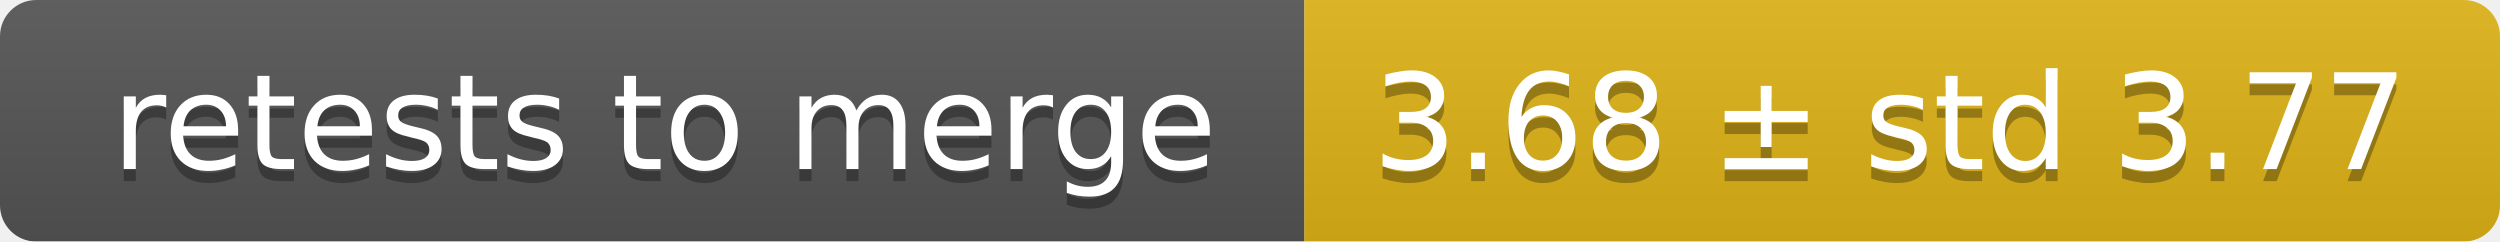
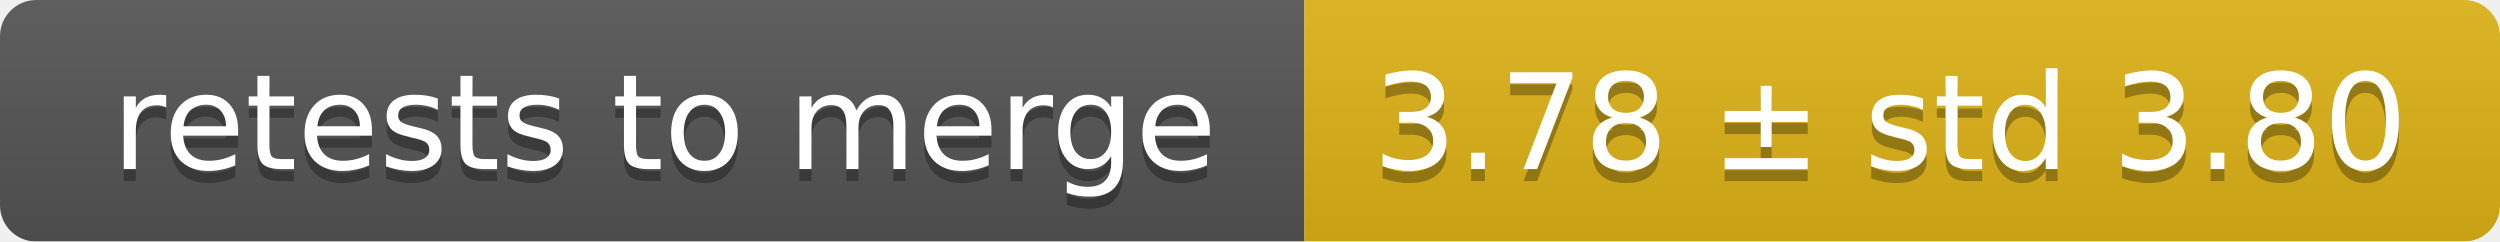
<svg xmlns="http://www.w3.org/2000/svg" width="207" height="20">
  <linearGradient id="smooth" x2="0" y2="100%">
    <stop offset="0" stop-color="#bbb" stop-opacity=".1" />
    <stop offset="1" stop-opacity=".1" />
  </linearGradient>
  <mask id="round">
    <rect width="207" height="20" rx="3" fill="#fff" />
  </mask>
  <g mask="url(#round)">
    <rect width="108" height="20" fill="#555" />
    <rect x="108" width="99" height="20" fill="#dfb317" />
    <rect width="207" height="20" fill="url(#smooth)" />
  </g>
  <g fill="#fff" text-anchor="middle" font-family="DejaVu Sans,Verdana,Geneva,sans-serif" font-size="11">
    <text x="55" y="15" fill="#010101" fill-opacity=".3">retests to merge</text>
    <text x="55" y="14">retests to merge</text>
-     <text x="156.5" y="15" fill="#010101" fill-opacity=".3">3.68 ± std 3.77</text>
-     <text x="156.5" y="14">3.68 ± std 3.77</text>
+     <text x="156.5" y="15" fill="#010101" fill-opacity=".3">3.78 ± std 3.80</text>
+     <text x="156.5" y="14">3.78 ± std 3.80</text>
  </g>
</svg>
